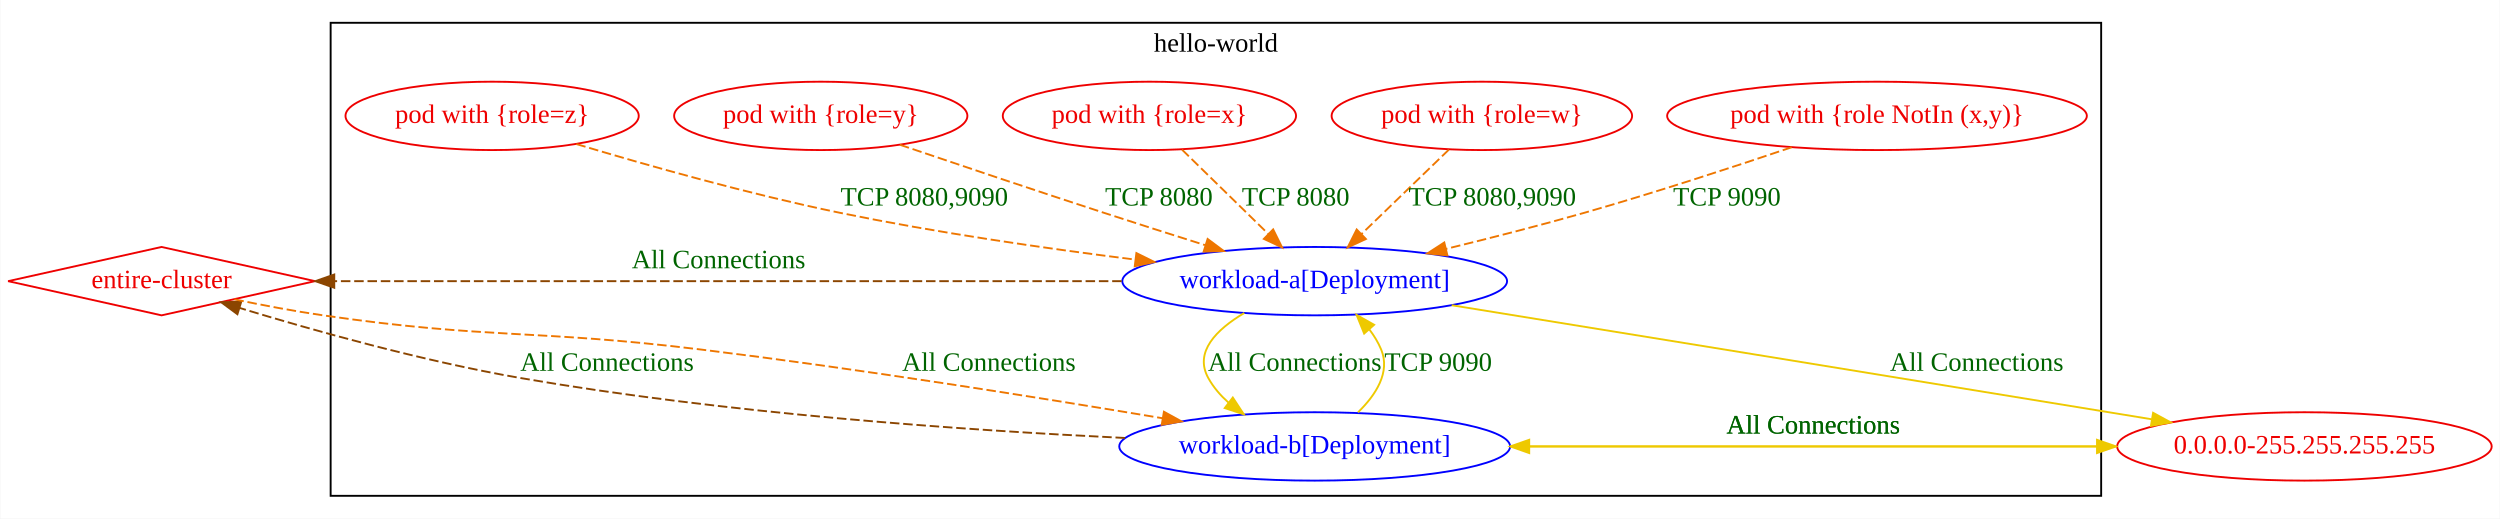
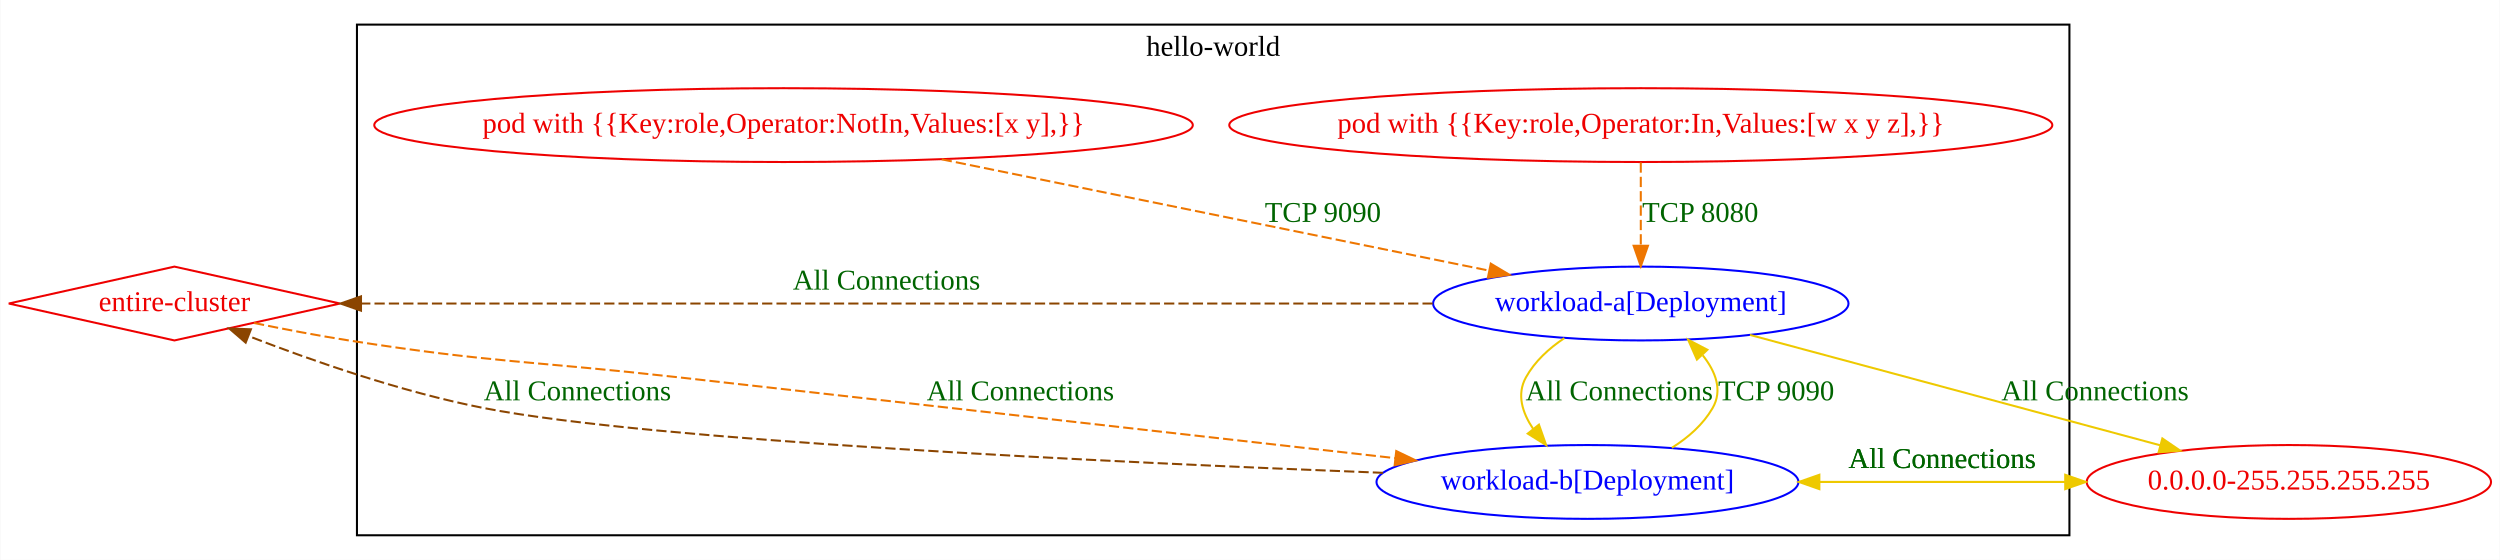
- <svg xmlns="http://www.w3.org/2000/svg" width="1316pt" height="273pt" viewBox="0.00 0.00 1315.68 273.00">
+ <svg xmlns="http://www.w3.org/2000/svg" width="1219pt" height="273pt" viewBox="0.00 0.00 1218.68 273.00">
  <g id="graph0" class="graph" transform="scale(1 1) rotate(0) translate(4 269)">
-     <polygon fill="white" stroke="transparent" points="-4,4 -4,-269 1311.68,-269 1311.68,4 -4,4" />
+     <polygon fill="white" stroke="transparent" points="-4,4 -4,-269 1214.68,-269 1214.68,4 -4,4" />
    <g id="clust1" class="cluster">
-       <polygon fill="none" stroke="black" points="169.89,-8 169.89,-257 1101.89,-257 1101.89,-8 169.89,-8" />
-       <text text-anchor="middle" x="635.89" y="-241.8" font-family="Times New Roman,serif" font-size="14.00">hello-world</text>
+       <polygon fill="none" stroke="black" points="169.89,-8 169.89,-257 1004.89,-257 1004.89,-8 169.89,-8" />
+       <text text-anchor="middle" x="587.39" y="-241.8" font-family="Times New Roman,serif" font-size="14.00">hello-world</text>
    </g>
    <g id="node1" class="node">
-       <ellipse fill="none" stroke="blue" cx="687.89" cy="-121" rx="101.28" ry="18" />
-       <text text-anchor="middle" x="687.89" y="-117.3" font-family="Times New Roman,serif" font-size="14.00" fill="blue">workload-a[Deployment]</text>
+       <ellipse fill="none" stroke="blue" cx="795.89" cy="-121" rx="101.28" ry="18" />
+       <text text-anchor="middle" x="795.89" y="-117.3" font-family="Times New Roman,serif" font-size="14.00" fill="blue">workload-a[Deployment]</text>
    </g>
    <g id="node2" class="node">
-       <ellipse fill="none" stroke="blue" cx="687.89" cy="-34" rx="102.88" ry="18" />
-       <text text-anchor="middle" x="687.89" y="-30.3" font-family="Times New Roman,serif" font-size="14.00" fill="blue">workload-b[Deployment]</text>
+       <ellipse fill="none" stroke="blue" cx="769.89" cy="-34" rx="102.88" ry="18" />
+       <text text-anchor="middle" x="769.89" y="-30.3" font-family="Times New Roman,serif" font-size="14.00" fill="blue">workload-b[Deployment]</text>
    </g>
    <g id="edge5" class="edge">
-       <path fill="none" stroke="#eec900" d="M650.84,-104.24C636.13,-95.52 624.3,-83.68 631.89,-70 634.6,-65.11 638.3,-60.82 642.53,-57.06" />
-       <polygon fill="#eec900" stroke="#eec900" points="644.79,-59.75 650.6,-50.89 640.53,-54.19 644.79,-59.75" />
-       <text text-anchor="middle" x="677.39" y="-73.8" font-family="Times New Roman,serif" font-size="14.00" fill="darkgreen">All Connections</text>
+       <path fill="none" stroke="#eec900" d="M758.6,-104.11C751.11,-99.13 744.22,-92.82 739.89,-85 735.3,-76.72 738.06,-67.82 743.42,-59.85" />
+       <polygon fill="#eec900" stroke="#eec900" points="746.23,-61.95 749.75,-51.96 740.77,-57.57 746.23,-61.95" />
+       <text text-anchor="middle" x="785.39" y="-73.8" font-family="Times New Roman,serif" font-size="14.00" fill="darkgreen">All Connections</text>
    </g>
-     <g id="node8" class="node">
-       <ellipse fill="none" stroke="#ee0000" cx="1208.89" cy="-34" rx="98.58" ry="18" />
-       <text text-anchor="middle" x="1208.89" y="-30.3" font-family="Times New Roman,serif" font-size="14.00" fill="#ee0000">0.0.0.0-255.255.255.255</text>
+     <g id="node5" class="node">
+       <ellipse fill="none" stroke="#ee0000" cx="1111.89" cy="-34" rx="98.58" ry="18" />
+       <text text-anchor="middle" x="1111.89" y="-30.3" font-family="Times New Roman,serif" font-size="14.00" fill="#ee0000">0.0.0.0-255.255.255.255</text>
    </g>
    <g id="edge3" class="edge">
-       <path fill="none" stroke="#eec900" d="M760.01,-108.32C843.33,-94.81 984.54,-71.88 1105.89,-52 1113.22,-50.8 1120.85,-49.54 1128.5,-48.29" />
-       <polygon fill="#eec900" stroke="#eec900" points="1129.23,-51.71 1138.52,-46.64 1128.09,-44.81 1129.23,-51.71" />
-       <text text-anchor="middle" x="1036.39" y="-73.8" font-family="Times New Roman,serif" font-size="14.00" fill="darkgreen">All Connections</text>
+       <path fill="none" stroke="#eec900" d="M849.13,-105.68C904.34,-90.83 990.59,-67.63 1049.09,-51.89" />
+       <polygon fill="#eec900" stroke="#eec900" points="1050.2,-55.22 1058.95,-49.24 1048.38,-48.46 1050.2,-55.22" />
+       <text text-anchor="middle" x="1017.39" y="-73.8" font-family="Times New Roman,serif" font-size="14.00" fill="darkgreen">All Connections</text>
    </g>
-     <g id="node9" class="node">
+     <g id="node6" class="node">
      <polygon fill="none" stroke="#ee0000" points="80.89,-139 0.11,-121 80.89,-103 161.66,-121 80.89,-139" />
      <text text-anchor="middle" x="80.89" y="-117.3" font-family="Times New Roman,serif" font-size="14.00" fill="#ee0000">entire-cluster</text>
    </g>
    <g id="edge4" class="edge">
-       <path fill="none" stroke="#8b4500" stroke-dasharray="5,2" d="M586.29,-121C470.57,-121 283.16,-121 171.99,-121" />
-       <polygon fill="#8b4500" stroke="#8b4500" points="171.8,-117.5 161.8,-121 171.8,-124.5 171.8,-117.5" />
-       <text text-anchor="middle" x="374.13" y="-127.8" font-family="Times New Roman,serif" font-size="14.00" fill="darkgreen">All Connections</text>
+       <path fill="none" stroke="#8b4500" stroke-dasharray="5,2" d="M694.44,-121C554.93,-121 305.98,-121 172.09,-121" />
+       <polygon fill="#8b4500" stroke="#8b4500" points="171.86,-117.5 161.86,-121 171.86,-124.5 171.86,-117.5" />
+       <text text-anchor="middle" x="428.13" y="-127.8" font-family="Times New Roman,serif" font-size="14.00" fill="darkgreen">All Connections</text>
    </g>
    <g id="edge8" class="edge">
-       <path fill="none" stroke="#eec900" d="M710.68,-51.94C720.12,-61.14 727.83,-73.06 722.89,-85 721.34,-88.73 719.18,-92.28 716.68,-95.57" />
-       <polygon fill="#eec900" stroke="#eec900" points="713.93,-93.41 709.95,-103.23 719.18,-98.03 713.93,-93.41" />
-       <text text-anchor="middle" x="752.89" y="-73.8" font-family="Times New Roman,serif" font-size="14.00" fill="darkgreen">TCP 9090</text>
+       <path fill="none" stroke="#eec900" d="M811.05,-50.67C818.97,-55.62 826.24,-61.97 830.89,-70 835.9,-78.66 832.45,-87.75 826.09,-95.76" />
+       <polygon fill="#eec900" stroke="#eec900" points="823.26,-93.66 818.97,-103.35 828.36,-98.45 823.26,-93.66" />
+       <text text-anchor="middle" x="861.89" y="-73.8" font-family="Times New Roman,serif" font-size="14.00" fill="darkgreen">TCP 9090</text>
    </g>
    <g id="edge6" class="edge">
-       <path fill="none" stroke="#eec900" d="M790.82,-34C880,-34 1008.65,-34 1099.63,-34" />
-       <polygon fill="#eec900" stroke="#eec900" points="1099.7,-37.5 1109.7,-34 1099.7,-30.5 1099.7,-37.5" />
-       <text text-anchor="middle" x="950.34" y="-40.8" font-family="Times New Roman,serif" font-size="14.00" fill="darkgreen">All Connections</text>
+       <path fill="none" stroke="#eec900" d="M872.96,-34C913.93,-34 961.12,-34 1002.68,-34" />
+       <polygon fill="#eec900" stroke="#eec900" points="1002.84,-37.5 1012.84,-34 1002.84,-30.5 1002.84,-37.5" />
+       <text text-anchor="middle" x="942.84" y="-40.8" font-family="Times New Roman,serif" font-size="14.00" fill="darkgreen">All Connections</text>
    </g>
    <g id="edge7" class="edge">
-       <path fill="none" stroke="#8b4500" stroke-dasharray="5,2" d="M588.03,-38.45C502.95,-42.55 377.71,-51.37 269.89,-70 218.15,-78.94 159.94,-95.33 121.96,-106.9" />
-       <polygon fill="#8b4500" stroke="#8b4500" points="120.81,-103.59 112.28,-109.88 122.87,-110.28 120.81,-103.59" />
-       <text text-anchor="middle" x="315.39" y="-73.8" font-family="Times New Roman,serif" font-size="14.00" fill="darkgreen">All Connections</text>
+       <path fill="none" stroke="#8b4500" stroke-dasharray="5,2" d="M670.2,-38.45C538.3,-43.54 313.02,-54.2 231.89,-70 191.7,-77.83 147.42,-93.35 117.27,-105.04" />
+       <polygon fill="#8b4500" stroke="#8b4500" points="115.63,-101.92 107.61,-108.84 118.19,-108.44 115.63,-101.92" />
+       <text text-anchor="middle" x="277.39" y="-73.8" font-family="Times New Roman,serif" font-size="14.00" fill="darkgreen">All Connections</text>
    </g>
    <g id="node3" class="node">
-       <ellipse fill="none" stroke="#ee0000" cx="983.89" cy="-208" rx="110.48" ry="18" />
-       <text text-anchor="middle" x="983.89" y="-204.3" font-family="Times New Roman,serif" font-size="14.00" fill="#ee0000">pod with {role NotIn (x,y)}</text>
+       <ellipse fill="none" stroke="#ee0000" cx="795.89" cy="-208" rx="200.66" ry="18" />
+       <text text-anchor="middle" x="795.89" y="-204.3" font-family="Times New Roman,serif" font-size="14.00" fill="#ee0000">pod with {{Key:role,Operator:In,Values:[w x y z],}}</text>
    </g>
    <g id="edge9" class="edge">
-       <path fill="none" stroke="#ee7600" stroke-dasharray="5,2" d="M939,-191.48C908.42,-181.14 866.92,-167.56 829.89,-157 806.28,-150.27 780.25,-143.63 756.99,-137.97" />
-       <polygon fill="#ee7600" stroke="#ee7600" points="757.75,-134.55 747.21,-135.61 756.11,-141.36 757.75,-134.55" />
-       <text text-anchor="middle" x="904.89" y="-160.8" font-family="Times New Roman,serif" font-size="14.00" fill="darkgreen">TCP 9090</text>
+       <path fill="none" stroke="#ee7600" stroke-dasharray="5,2" d="M795.89,-189.8C795.89,-178.16 795.89,-162.55 795.89,-149.24" />
+       <polygon fill="#ee7600" stroke="#ee7600" points="799.39,-149.18 795.89,-139.18 792.39,-149.18 799.39,-149.18" />
+       <text text-anchor="middle" x="824.89" y="-160.8" font-family="Times New Roman,serif" font-size="14.00" fill="darkgreen">TCP 8080</text>
    </g>
    <g id="node4" class="node">
-       <ellipse fill="none" stroke="#ee0000" cx="775.89" cy="-208" rx="79.09" ry="18" />
-       <text text-anchor="middle" x="775.89" y="-204.3" font-family="Times New Roman,serif" font-size="14.00" fill="#ee0000">pod with {role=w}</text>
+       <ellipse fill="none" stroke="#ee0000" cx="377.89" cy="-208" rx="199.56" ry="18" />
+       <text text-anchor="middle" x="377.89" y="-204.3" font-family="Times New Roman,serif" font-size="14.00" fill="#ee0000">pod with {{Key:role,Operator:NotIn,Values:[x y],}}</text>
    </g>
    <g id="edge10" class="edge">
-       <path fill="none" stroke="#ee7600" stroke-dasharray="5,2" d="M758.5,-190.21C745.36,-177.52 727.15,-159.93 712.52,-145.79" />
-       <polygon fill="#ee7600" stroke="#ee7600" points="714.86,-143.19 705.24,-138.76 710,-148.22 714.86,-143.19" />
-       <text text-anchor="middle" x="781.39" y="-160.8" font-family="Times New Roman,serif" font-size="14.00" fill="darkgreen">TCP 8080,9090</text>
-     </g>
-     <g id="node5" class="node">
-       <ellipse fill="none" stroke="#ee0000" cx="600.89" cy="-208" rx="77.19" ry="18" />
-       <text text-anchor="middle" x="600.89" y="-204.3" font-family="Times New Roman,serif" font-size="14.00" fill="#ee0000">pod with {role=x}</text>
-     </g>
-     <g id="edge11" class="edge">
-       <path fill="none" stroke="#ee7600" stroke-dasharray="5,2" d="M618.07,-190.21C631.06,-177.52 649.06,-159.93 663.53,-145.79" />
-       <polygon fill="#ee7600" stroke="#ee7600" points="666.03,-148.25 670.73,-138.76 661.13,-143.24 666.03,-148.25" />
-       <text text-anchor="middle" x="677.89" y="-160.8" font-family="Times New Roman,serif" font-size="14.00" fill="darkgreen">TCP 8080</text>
-     </g>
-     <g id="node6" class="node">
-       <ellipse fill="none" stroke="#ee0000" cx="427.89" cy="-208" rx="77.19" ry="18" />
-       <text text-anchor="middle" x="427.89" y="-204.3" font-family="Times New Roman,serif" font-size="14.00" fill="#ee0000">pod with {role=y}</text>
-     </g>
-     <g id="edge12" class="edge">
-       <path fill="none" stroke="#ee7600" stroke-dasharray="5,2" d="M469.56,-192.79C499.4,-182.67 540.56,-168.82 576.89,-157 594.15,-151.38 612.97,-145.39 630.13,-139.99" />
-       <polygon fill="#ee7600" stroke="#ee7600" points="631.53,-143.22 640.02,-136.88 629.43,-136.54 631.53,-143.22" />
-       <text text-anchor="middle" x="605.89" y="-160.8" font-family="Times New Roman,serif" font-size="14.00" fill="darkgreen">TCP 8080</text>
-     </g>
-     <g id="node7" class="node">
-       <ellipse fill="none" stroke="#ee0000" cx="254.89" cy="-208" rx="77.19" ry="18" />
-       <text text-anchor="middle" x="254.89" y="-204.3" font-family="Times New Roman,serif" font-size="14.00" fill="#ee0000">pod with {role=z}</text>
-     </g>
-     <g id="edge13" class="edge">
-       <path fill="none" stroke="#ee7600" stroke-dasharray="5,2" d="M299.25,-193.17C336.07,-182.1 389.98,-166.86 437.89,-157 488.88,-146.51 546.37,-138.22 593.36,-132.35" />
-       <polygon fill="#ee7600" stroke="#ee7600" points="594.03,-135.79 603.52,-131.09 593.17,-128.84 594.03,-135.79" />
-       <text text-anchor="middle" x="482.39" y="-160.8" font-family="Times New Roman,serif" font-size="14.00" fill="darkgreen">TCP 8080,9090</text>
+       <path fill="none" stroke="#ee7600" stroke-dasharray="5,2" d="M455.04,-191.31C531.23,-175.82 646.94,-152.29 721.99,-137.03" />
+       <polygon fill="#ee7600" stroke="#ee7600" points="722.74,-140.45 731.84,-135.02 721.34,-133.59 722.74,-140.45" />
+       <text text-anchor="middle" x="640.89" y="-160.8" font-family="Times New Roman,serif" font-size="14.00" fill="darkgreen">TCP 9090</text>
    </g>
    <g id="edge1" class="edge">
-       <path fill="none" stroke="#eec900" d="M1109.7,-34C1021.65,-34 893.04,-34 801.01,-34" />
-       <polygon fill="#eec900" stroke="#eec900" points="800.82,-30.5 790.82,-34 800.82,-37.5 800.82,-30.5" />
-       <text text-anchor="middle" x="950.34" y="-40.8" font-family="Times New Roman,serif" font-size="14.00" fill="darkgreen">All Connections</text>
+       <path fill="none" stroke="#eec900" d="M1012.84,-34C972.29,-34 925.13,-34 883.22,-34" />
+       <polygon fill="#eec900" stroke="#eec900" points="882.96,-30.5 872.96,-34 882.96,-37.5 882.96,-30.5" />
+       <text text-anchor="middle" x="942.84" y="-40.8" font-family="Times New Roman,serif" font-size="14.00" fill="darkgreen">All Connections</text>
    </g>
    <g id="edge2" class="edge">
-       <path fill="none" stroke="#ee7600" stroke-dasharray="5,2" d="M119.24,-111.42C133.79,-108.41 150.55,-105.22 165.89,-103 253.77,-90.27 276.74,-95.8 364.89,-85 447.89,-74.83 542.36,-59.8 607.6,-48.88" />
-       <polygon fill="#ee7600" stroke="#ee7600" points="608.53,-52.27 617.81,-47.16 607.37,-45.37 608.53,-52.27" />
-       <text text-anchor="middle" x="516.39" y="-73.8" font-family="Times New Roman,serif" font-size="14.00" fill="darkgreen">All Connections</text>
+       <path fill="none" stroke="#ee7600" stroke-dasharray="5,2" d="M119.69,-111.51C134.14,-108.54 150.72,-105.36 165.89,-103 237.03,-91.93 255.33,-93.04 326.89,-85 447.42,-71.46 586.39,-55.76 676.05,-45.62" />
+       <polygon fill="#ee7600" stroke="#ee7600" points="676.65,-49.07 686.2,-44.47 675.87,-42.12 676.65,-49.07" />
+       <text text-anchor="middle" x="493.39" y="-73.8" font-family="Times New Roman,serif" font-size="14.00" fill="darkgreen">All Connections</text>
    </g>
  </g>
</svg>
